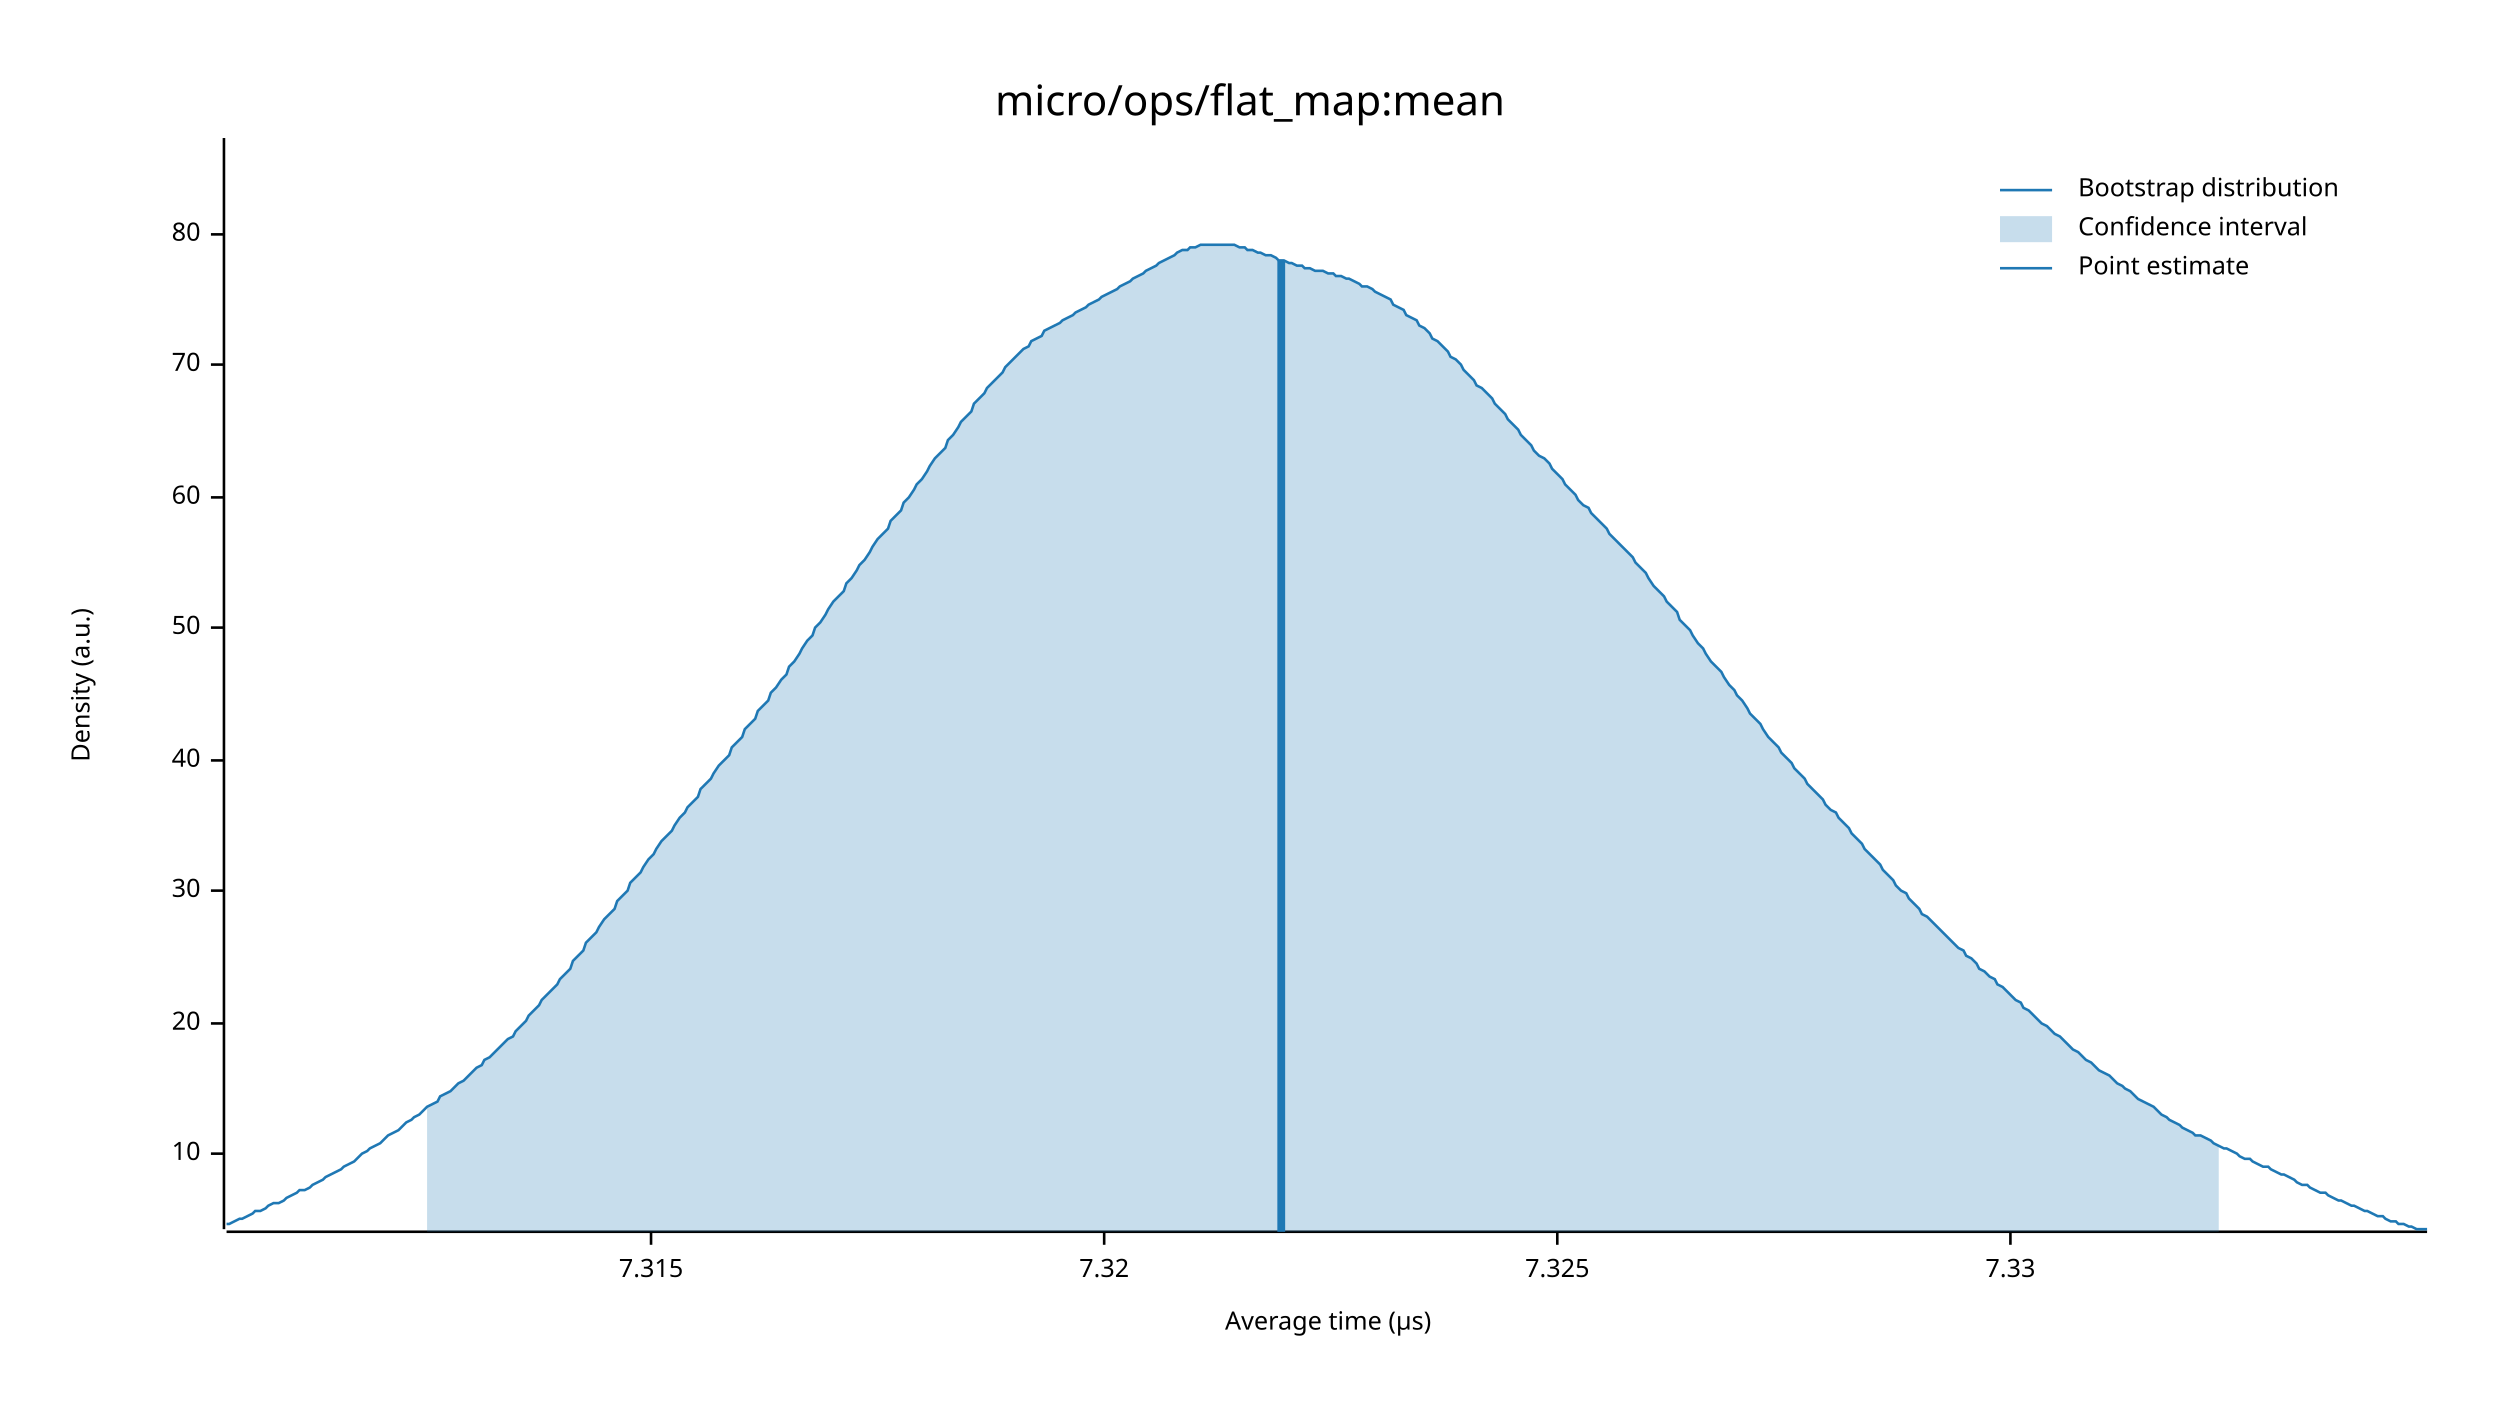
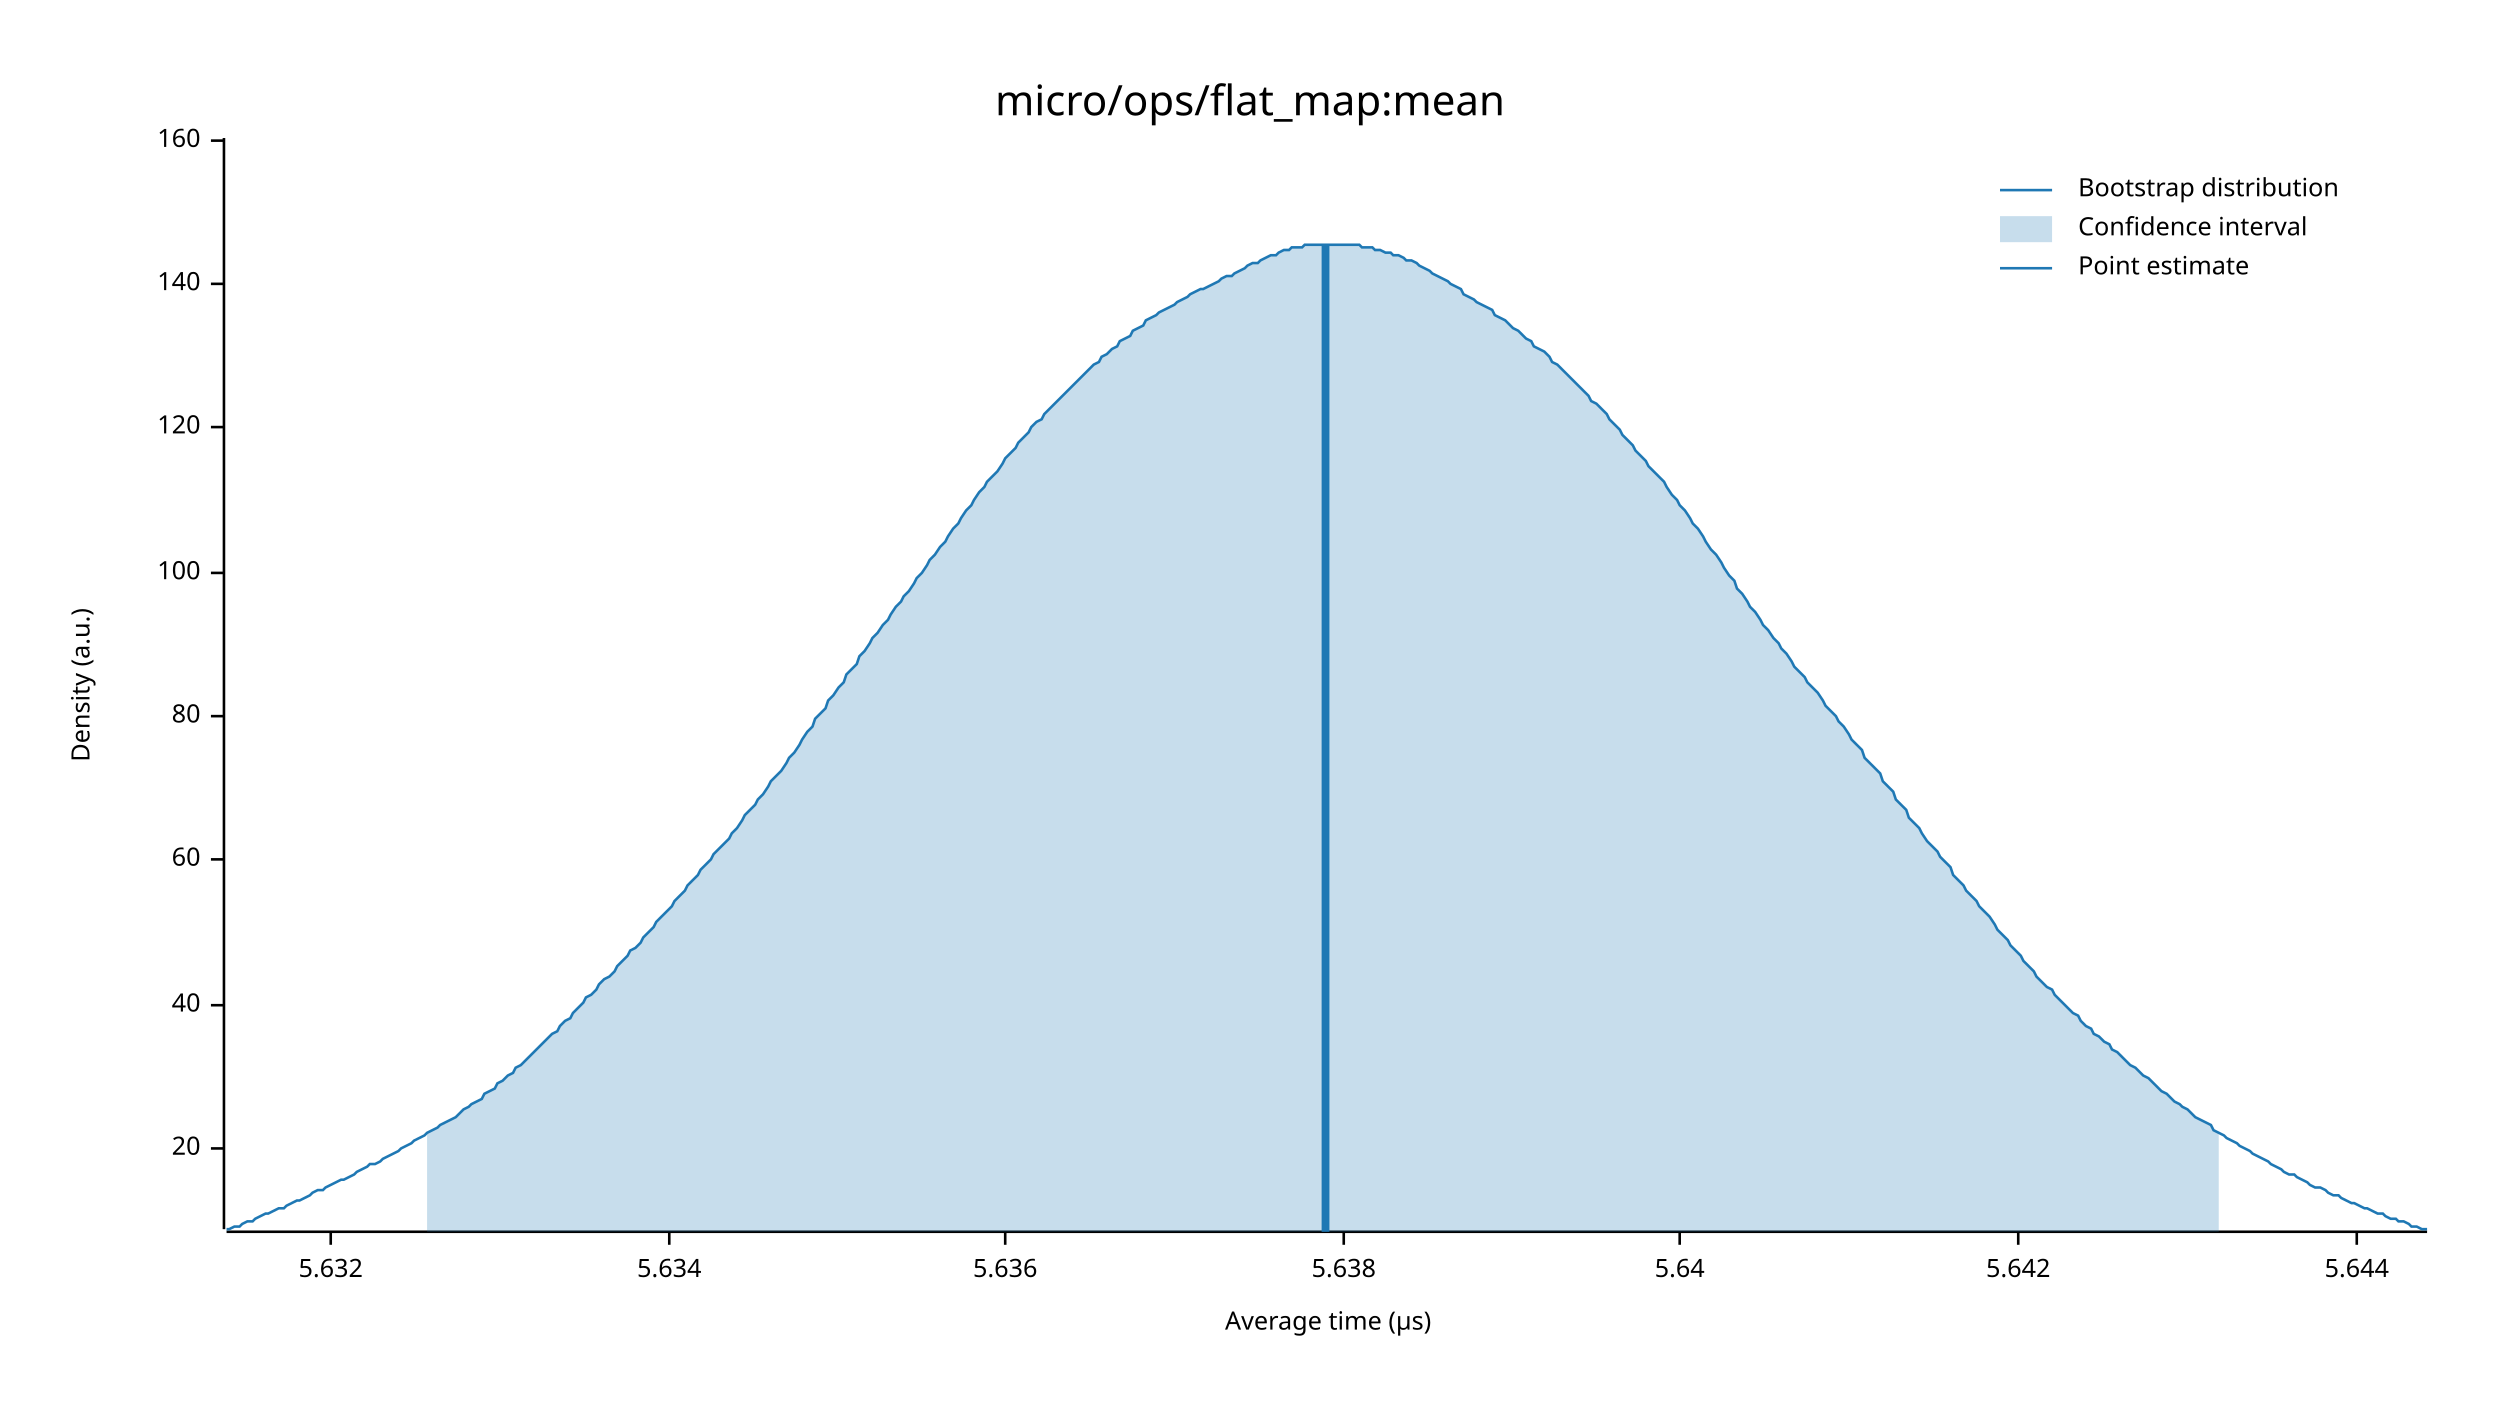
<svg xmlns="http://www.w3.org/2000/svg" width="960" height="540" viewBox="0 0 960 540">
  <text x="480" y="32" dy="0.76em" text-anchor="middle" font-family="sans-serif" font-size="16.129" opacity="1" fill="#000000">
micro/ops/flat_map:mean
</text>
  <text x="27" y="263" dy="0.76em" text-anchor="middle" font-family="sans-serif" font-size="9.677" opacity="1" fill="#000000" transform="rotate(270, 27, 263)">
Density (a.u.)
</text>
  <text x="510" y="513" dy="-0.5ex" text-anchor="middle" font-family="sans-serif" font-size="9.677" opacity="1" fill="#000000">
Average time (µs)
</text>
  <polyline fill="none" opacity="1" stroke="#000000" stroke-width="1" points="86,53 86,472 " />
-   <text x="77" y="443" dy="0.5ex" text-anchor="end" font-family="sans-serif" font-size="9.677" opacity="1" fill="#000000">
- 10
- </text>
-   <polyline fill="none" opacity="1" stroke="#000000" stroke-width="1" points="81,443 86,443 " />
-   <text x="77" y="393" dy="0.5ex" text-anchor="end" font-family="sans-serif" font-size="9.677" opacity="1" fill="#000000">
+   <text x="77" y="441" dy="0.5ex" text-anchor="end" font-family="sans-serif" font-size="9.677" opacity="1" fill="#000000">
20
</text>
-   <polyline fill="none" opacity="1" stroke="#000000" stroke-width="1" points="81,393 86,393 " />
-   <text x="77" y="342" dy="0.5ex" text-anchor="end" font-family="sans-serif" font-size="9.677" opacity="1" fill="#000000">
- 30
- </text>
-   <polyline fill="none" opacity="1" stroke="#000000" stroke-width="1" points="81,342 86,342 " />
-   <text x="77" y="292" dy="0.5ex" text-anchor="end" font-family="sans-serif" font-size="9.677" opacity="1" fill="#000000">
+   <polyline fill="none" opacity="1" stroke="#000000" stroke-width="1" points="81,441 86,441 " />
+   <text x="77" y="386" dy="0.5ex" text-anchor="end" font-family="sans-serif" font-size="9.677" opacity="1" fill="#000000">
40
</text>
-   <polyline fill="none" opacity="1" stroke="#000000" stroke-width="1" points="81,292 86,292 " />
-   <text x="77" y="241" dy="0.5ex" text-anchor="end" font-family="sans-serif" font-size="9.677" opacity="1" fill="#000000">
- 50
- </text>
-   <polyline fill="none" opacity="1" stroke="#000000" stroke-width="1" points="81,241 86,241 " />
-   <text x="77" y="191" dy="0.5ex" text-anchor="end" font-family="sans-serif" font-size="9.677" opacity="1" fill="#000000">
+   <polyline fill="none" opacity="1" stroke="#000000" stroke-width="1" points="81,386 86,386 " />
+   <text x="77" y="330" dy="0.5ex" text-anchor="end" font-family="sans-serif" font-size="9.677" opacity="1" fill="#000000">
60
</text>
-   <polyline fill="none" opacity="1" stroke="#000000" stroke-width="1" points="81,191 86,191 " />
-   <text x="77" y="140" dy="0.5ex" text-anchor="end" font-family="sans-serif" font-size="9.677" opacity="1" fill="#000000">
- 70
- </text>
-   <polyline fill="none" opacity="1" stroke="#000000" stroke-width="1" points="81,140 86,140 " />
-   <text x="77" y="90" dy="0.5ex" text-anchor="end" font-family="sans-serif" font-size="9.677" opacity="1" fill="#000000">
+   <polyline fill="none" opacity="1" stroke="#000000" stroke-width="1" points="81,330 86,330 " />
+   <text x="77" y="275" dy="0.5ex" text-anchor="end" font-family="sans-serif" font-size="9.677" opacity="1" fill="#000000">
80
</text>
-   <polyline fill="none" opacity="1" stroke="#000000" stroke-width="1" points="81,90 86,90 " />
+   <polyline fill="none" opacity="1" stroke="#000000" stroke-width="1" points="81,275 86,275 " />
+   <text x="77" y="220" dy="0.5ex" text-anchor="end" font-family="sans-serif" font-size="9.677" opacity="1" fill="#000000">
+ 100
+ </text>
+   <polyline fill="none" opacity="1" stroke="#000000" stroke-width="1" points="81,220 86,220 " />
+   <text x="77" y="164" dy="0.5ex" text-anchor="end" font-family="sans-serif" font-size="9.677" opacity="1" fill="#000000">
+ 120
+ </text>
+   <polyline fill="none" opacity="1" stroke="#000000" stroke-width="1" points="81,164 86,164 " />
+   <text x="77" y="109" dy="0.5ex" text-anchor="end" font-family="sans-serif" font-size="9.677" opacity="1" fill="#000000">
+ 140
+ </text>
+   <polyline fill="none" opacity="1" stroke="#000000" stroke-width="1" points="81,109 86,109 " />
+   <text x="77" y="54" dy="0.5ex" text-anchor="end" font-family="sans-serif" font-size="9.677" opacity="1" fill="#000000">
+ 160
+ </text>
+   <polyline fill="none" opacity="1" stroke="#000000" stroke-width="1" points="81,54 86,54 " />
  <polyline fill="none" opacity="1" stroke="#000000" stroke-width="1" points="87,473 932,473 " />
-   <text x="250" y="483" dy="0.76em" text-anchor="middle" font-family="sans-serif" font-size="9.677" opacity="1" fill="#000000">
- 7.315
+   <text x="127" y="483" dy="0.76em" text-anchor="middle" font-family="sans-serif" font-size="9.677" opacity="1" fill="#000000">
+ 5.632
</text>
-   <polyline fill="none" opacity="1" stroke="#000000" stroke-width="1" points="250,473 250,478 " />
-   <text x="424" y="483" dy="0.76em" text-anchor="middle" font-family="sans-serif" font-size="9.677" opacity="1" fill="#000000">
- 7.32
+   <polyline fill="none" opacity="1" stroke="#000000" stroke-width="1" points="127,473 127,478 " />
+   <text x="257" y="483" dy="0.76em" text-anchor="middle" font-family="sans-serif" font-size="9.677" opacity="1" fill="#000000">
+ 5.634
</text>
-   <polyline fill="none" opacity="1" stroke="#000000" stroke-width="1" points="424,473 424,478 " />
-   <text x="598" y="483" dy="0.76em" text-anchor="middle" font-family="sans-serif" font-size="9.677" opacity="1" fill="#000000">
- 7.325
+   <polyline fill="none" opacity="1" stroke="#000000" stroke-width="1" points="257,473 257,478 " />
+   <text x="386" y="483" dy="0.76em" text-anchor="middle" font-family="sans-serif" font-size="9.677" opacity="1" fill="#000000">
+ 5.636
</text>
-   <polyline fill="none" opacity="1" stroke="#000000" stroke-width="1" points="598,473 598,478 " />
-   <text x="772" y="483" dy="0.76em" text-anchor="middle" font-family="sans-serif" font-size="9.677" opacity="1" fill="#000000">
- 7.33
+   <polyline fill="none" opacity="1" stroke="#000000" stroke-width="1" points="386,473 386,478 " />
+   <text x="516" y="483" dy="0.76em" text-anchor="middle" font-family="sans-serif" font-size="9.677" opacity="1" fill="#000000">
+ 5.638
</text>
-   <polyline fill="none" opacity="1" stroke="#000000" stroke-width="1" points="772,473 772,478 " />
-   <polyline fill="none" opacity="1" stroke="#1F78B4" stroke-width="1" points="87,470 88,470 90,469 92,468 93,468 95,467 97,466 98,465 100,465 102,464 103,463 105,462 107,462 109,461 110,460 112,459 114,458 115,457 117,457 119,456 120,455 122,454 124,453 125,452 127,451 129,450 131,449 132,448 134,447 136,446 137,445 139,443 141,442 142,441 144,440 146,439 147,438 149,436 151,435 153,434 154,433 156,431 158,430 159,429 161,428 163,426 164,425 166,424 168,423 169,421 171,420 173,419 175,417 176,416 178,415 180,413 181,412 183,410 185,409 186,407 188,406 190,404 191,403 193,401 195,399 197,398 198,396 200,394 202,392 203,390 205,388 207,386 208,384 210,382 212,380 214,378 215,376 217,374 219,372 220,369 222,367 224,365 225,362 227,360 229,358 230,356 232,353 234,351 236,349 237,346 239,344 241,342 242,339 244,337 246,335 247,333 249,330 251,328 252,326 254,323 256,321 258,319 259,317 261,314 263,312 264,310 266,308 268,306 269,303 271,301 273,299 274,297 276,294 278,292 280,290 281,287 283,285 285,283 286,280 288,278 290,276 291,273 293,271 295,269 296,266 298,264 300,261 302,259 303,256 305,254 307,251 308,249 310,246 312,244 313,241 315,239 317,236 318,234 320,231 322,229 324,227 325,224 327,222 329,219 330,217 332,215 334,212 335,210 337,207 339,205 341,203 342,200 344,198 346,196 347,193 349,191 351,188 352,186 354,184 356,181 357,179 359,176 361,174 363,172 364,169 366,167 368,164 369,162 371,160 373,158 374,155 376,153 378,151 379,149 381,147 383,145 385,143 386,141 388,139 390,137 391,136 393,134 395,133 396,131 398,130 400,129 401,127 403,126 405,125 407,124 408,123 410,122 412,121 413,120 415,119 417,118 418,117 420,116 422,115 423,114 425,113 427,112 429,111 430,110 432,109 434,108 435,107 437,106 439,105 440,104 442,103 444,102 445,101 447,100 449,99 451,98 452,97 454,96 456,96 457,95 459,95 461,94 462,94 464,94 466,94 468,94 469,94 471,94 473,94 474,94 476,95 478,95 479,96 481,96 483,97 484,97 486,98 488,98 490,99 491,100 493,100 495,101 496,101 498,102 500,102 501,103 503,103 505,104 506,104 508,104 510,105 512,105 513,106 515,106 517,107 518,107 520,108 522,109 523,110 525,110 527,111 528,112 530,113 532,114 534,115 535,117 537,118 539,119 540,121 542,122 544,123 545,125 547,126 549,128 550,130 552,131 554,133 556,135 557,137 559,138 561,140 562,142 564,144 566,146 567,148 569,149 571,151 573,153 574,155 576,157 578,159 579,161 581,163 583,165 584,167 586,169 588,171 589,173 591,175 593,176 595,178 596,180 598,182 600,184 601,186 603,188 605,190 606,192 608,194 610,195 611,197 613,199 615,201 617,203 618,205 620,207 622,209 623,210 625,212 627,214 628,216 630,218 632,220 633,222 635,225 637,227 639,229 640,231 642,233 644,235 645,238 647,240 649,242 650,244 652,247 654,249 655,251 657,254 659,256 661,258 662,260 664,263 666,265 667,267 669,269 671,272 672,274 674,276 676,278 677,280 679,283 681,285 683,287 684,289 686,291 688,293 689,295 691,297 693,299 694,301 696,303 698,305 700,307 701,309 703,311 705,312 706,314 708,316 710,318 711,320 713,322 715,324 716,326 718,328 720,330 722,332 723,334 725,336 727,338 728,340 730,342 732,343 733,345 735,347 737,349 738,351 740,352 742,354 744,356 745,357 747,359 749,361 750,362 752,364 754,365 755,367 757,368 759,370 760,372 762,373 764,375 766,376 767,378 769,379 771,381 772,382 774,384 776,385 777,387 779,388 781,390 782,391 784,393 786,394 788,396 789,397 791,398 793,400 794,401 796,403 798,404 799,405 801,407 803,408 804,409 806,411 808,412 810,413 811,414 813,416 815,417 816,418 818,419 820,421 821,422 823,423 825,424 827,425 828,426 830,428 832,429 833,430 835,431 837,432 838,433 840,434 842,435 843,436 845,436 847,437 849,438 850,439 852,440 854,441 855,441 857,442 859,443 860,444 862,445 864,445 865,446 867,447 869,448 871,448 872,449 874,450 876,451 877,451 879,452 881,453 882,454 884,455 886,455 887,456 889,457 891,458 893,458 894,459 896,460 898,461 899,461 901,462 903,463 904,463 906,464 908,465 909,465 911,466 913,467 915,467 916,468 918,469 920,469 921,470 923,470 925,471 926,471 928,472 930,472 932,472 " />
-   <polygon opacity="0.25" fill="#1F78B4" points="164,425 166,424 168,423 169,421 171,420 173,419 175,417 176,416 178,415 180,413 181,412 183,410 185,409 186,407 188,406 190,404 191,403 193,401 195,399 197,398 198,396 200,394 202,392 203,390 205,388 207,386 208,384 210,382 212,380 214,378 215,376 217,374 219,372 220,369 222,367 224,365 225,362 227,360 229,358 230,356 232,353 234,351 236,349 237,346 239,344 241,342 242,339 244,337 246,335 247,333 249,330 251,328 252,326 254,323 256,321 258,319 259,317 261,314 263,312 264,310 266,308 268,306 269,303 271,301 273,299 274,297 276,294 278,292 280,290 281,287 283,285 285,283 286,280 288,278 290,276 291,273 293,271 295,269 296,266 298,264 300,261 302,259 303,256 305,254 307,251 308,249 310,246 312,244 313,241 315,239 317,236 318,234 320,231 322,229 324,227 325,224 327,222 329,219 330,217 332,215 334,212 335,210 337,207 339,205 341,203 342,200 344,198 346,196 347,193 349,191 351,188 352,186 354,184 356,181 357,179 359,176 361,174 363,172 364,169 366,167 368,164 369,162 371,160 373,158 374,155 376,153 378,151 379,149 381,147 383,145 385,143 386,141 388,139 390,137 391,136 393,134 395,133 396,131 398,130 400,129 401,127 403,126 405,125 407,124 408,123 410,122 412,121 413,120 415,119 417,118 418,117 420,116 422,115 423,114 425,113 427,112 429,111 430,110 432,109 434,108 435,107 437,106 439,105 440,104 442,103 444,102 445,101 447,100 449,99 451,98 452,97 454,96 456,96 457,95 459,95 461,94 462,94 464,94 466,94 468,94 469,94 471,94 473,94 474,94 476,95 478,95 479,96 481,96 483,97 484,97 486,98 488,98 490,99 491,100 493,100 495,101 496,101 498,102 500,102 501,103 503,103 505,104 506,104 508,104 510,105 512,105 513,106 515,106 517,107 518,107 520,108 522,109 523,110 525,110 527,111 528,112 530,113 532,114 534,115 535,117 537,118 539,119 540,121 542,122 544,123 545,125 547,126 549,128 550,130 552,131 554,133 556,135 557,137 559,138 561,140 562,142 564,144 566,146 567,148 569,149 571,151 573,153 574,155 576,157 578,159 579,161 581,163 583,165 584,167 586,169 588,171 589,173 591,175 593,176 595,178 596,180 598,182 600,184 601,186 603,188 605,190 606,192 608,194 610,195 611,197 613,199 615,201 617,203 618,205 620,207 622,209 623,210 625,212 627,214 628,216 630,218 632,220 633,222 635,225 637,227 639,229 640,231 642,233 644,235 645,238 647,240 649,242 650,244 652,247 654,249 655,251 657,254 659,256 661,258 662,260 664,263 666,265 667,267 669,269 671,272 672,274 674,276 676,278 677,280 679,283 681,285 683,287 684,289 686,291 688,293 689,295 691,297 693,299 694,301 696,303 698,305 700,307 701,309 703,311 705,312 706,314 708,316 710,318 711,320 713,322 715,324 716,326 718,328 720,330 722,332 723,334 725,336 727,338 728,340 730,342 732,343 733,345 735,347 737,349 738,351 740,352 742,354 744,356 745,357 747,359 749,361 750,362 752,364 754,365 755,367 757,368 759,370 760,372 762,373 764,375 766,376 767,378 769,379 771,381 772,382 774,384 776,385 777,387 779,388 781,390 782,391 784,393 786,394 788,396 789,397 791,398 793,400 794,401 796,403 798,404 799,405 801,407 803,408 804,409 806,411 808,412 810,413 811,414 813,416 815,417 816,418 818,419 820,421 821,422 823,423 825,424 827,425 828,426 830,428 832,429 833,430 835,431 837,432 838,433 840,434 842,435 843,436 845,436 847,437 849,438 850,439 852,440 852,473 164,473 " />
-   <polyline fill="none" opacity="1" stroke="#1F78B4" stroke-width="3" points="492,473 492,100 " />
+   <polyline fill="none" opacity="1" stroke="#000000" stroke-width="1" points="516,473 516,478 " />
+   <text x="645" y="483" dy="0.76em" text-anchor="middle" font-family="sans-serif" font-size="9.677" opacity="1" fill="#000000">
+ 5.64
+ </text>
+   <polyline fill="none" opacity="1" stroke="#000000" stroke-width="1" points="645,473 645,478 " />
+   <text x="775" y="483" dy="0.76em" text-anchor="middle" font-family="sans-serif" font-size="9.677" opacity="1" fill="#000000">
+ 5.642
+ </text>
+   <polyline fill="none" opacity="1" stroke="#000000" stroke-width="1" points="775,473 775,478 " />
+   <text x="905" y="483" dy="0.76em" text-anchor="middle" font-family="sans-serif" font-size="9.677" opacity="1" fill="#000000">
+ 5.644
+ </text>
+   <polyline fill="none" opacity="1" stroke="#000000" stroke-width="1" points="905,473 905,478 " />
+   <polyline fill="none" opacity="1" stroke="#1F78B4" stroke-width="1" points="87,472 88,472 90,471 92,471 93,470 95,469 97,469 98,468 100,467 102,466 103,466 105,465 107,464 109,464 110,463 112,462 114,461 115,461 117,460 119,459 120,458 122,457 124,457 125,456 127,455 129,454 131,453 132,453 134,452 136,451 137,450 139,449 141,448 142,447 144,447 146,446 147,445 149,444 151,443 153,442 154,441 156,440 158,439 159,438 161,437 163,436 164,435 166,434 168,433 169,432 171,431 173,430 175,429 176,428 178,426 180,425 181,424 183,423 185,422 186,420 188,419 190,418 191,416 193,415 195,413 197,412 198,410 200,409 202,407 203,406 205,404 207,402 208,401 210,399 212,397 214,396 215,394 217,392 219,391 220,389 222,387 224,385 225,383 227,382 229,380 230,378 232,376 234,375 236,373 237,371 239,369 241,367 242,365 244,364 246,362 247,360 249,358 251,356 252,354 254,352 256,350 258,348 259,346 261,344 263,342 264,340 266,338 268,336 269,334 271,332 273,330 274,328 276,326 278,324 280,322 281,320 283,318 285,315 286,313 288,311 290,309 291,307 293,305 295,302 296,300 298,298 300,296 302,293 303,291 305,289 307,286 308,284 310,281 312,279 313,276 315,274 317,272 318,269 320,267 322,264 324,262 325,259 327,257 329,255 330,252 332,250 334,247 335,245 337,243 339,240 341,238 342,236 344,233 346,231 347,229 349,227 351,224 352,222 354,220 356,217 357,215 359,213 361,210 363,208 364,206 366,203 368,201 369,199 371,196 373,194 374,192 376,189 378,187 379,185 381,183 383,181 385,178 386,176 388,174 390,172 391,170 393,168 395,166 396,164 398,162 400,161 401,159 403,157 405,155 407,153 408,152 410,150 412,148 413,147 415,145 417,143 418,142 420,140 422,139 423,137 425,136 427,134 429,133 430,131 432,130 434,129 435,127 437,126 439,125 440,123 442,122 444,121 445,120 447,119 449,118 451,117 452,116 454,115 456,114 457,113 459,112 461,111 462,111 464,110 466,109 468,108 469,107 471,106 473,106 474,105 476,104 478,103 479,102 481,101 483,101 484,100 486,99 488,98 490,98 491,97 493,96 495,96 496,95 498,95 500,95 501,94 503,94 505,94 506,94 508,94 510,94 512,94 513,94 515,94 517,94 518,94 520,94 522,94 523,95 525,95 527,95 528,96 530,96 532,97 534,97 535,98 537,98 539,99 540,100 542,100 544,101 545,102 547,103 549,104 550,105 552,106 554,107 556,108 557,109 559,110 561,111 562,113 564,114 566,115 567,116 569,117 571,118 573,119 574,121 576,122 578,123 579,124 581,126 583,127 584,128 586,130 588,131 589,133 591,134 593,135 595,137 596,139 598,140 600,142 601,143 603,145 605,147 606,148 608,150 610,152 611,154 613,155 615,157 617,159 618,161 620,163 622,165 623,167 625,169 627,171 628,173 630,175 632,177 633,179 635,181 637,183 639,185 640,187 642,190 644,192 645,194 647,196 649,199 650,201 652,203 654,206 655,208 657,211 659,213 661,216 662,218 664,221 666,223 667,226 669,228 671,231 672,233 674,235 676,238 677,240 679,242 681,245 683,247 684,249 686,251 688,254 689,256 691,258 693,260 694,262 696,264 698,266 700,269 701,271 703,273 705,275 706,277 708,279 710,282 711,284 713,286 715,288 716,291 718,293 720,295 722,297 723,300 725,302 727,304 728,307 730,309 732,311 733,314 735,316 737,318 738,320 740,323 742,325 744,327 745,329 747,331 749,333 750,336 752,338 754,340 755,342 757,344 759,346 760,348 762,350 764,352 766,355 767,357 769,359 771,361 772,363 774,365 776,367 777,369 779,371 781,373 782,375 784,377 786,379 788,380 789,382 791,384 793,386 794,387 796,389 798,390 799,392 801,394 803,395 804,397 806,398 808,400 810,401 811,403 813,404 815,406 816,407 818,409 820,410 821,411 823,413 825,414 827,416 828,417 830,419 832,420 833,421 835,423 837,424 838,425 840,426 842,428 843,429 845,430 847,431 849,432 850,434 852,435 854,436 855,437 857,438 859,439 860,440 862,441 864,442 865,443 867,444 869,445 871,446 872,447 874,448 876,449 877,450 879,451 881,451 882,452 884,453 886,454 887,455 889,456 891,456 893,457 894,458 896,459 898,459 899,460 901,461 903,462 904,462 906,463 908,464 909,464 911,465 913,466 915,466 916,467 918,468 920,468 921,469 923,469 925,470 926,471 928,471 930,472 932,472 " />
+   <polygon opacity="0.25" fill="#1F78B4" points="164,435 166,434 168,433 169,432 171,431 173,430 175,429 176,428 178,426 180,425 181,424 183,423 185,422 186,420 188,419 190,418 191,416 193,415 195,413 197,412 198,410 200,409 202,407 203,406 205,404 207,402 208,401 210,399 212,397 214,396 215,394 217,392 219,391 220,389 222,387 224,385 225,383 227,382 229,380 230,378 232,376 234,375 236,373 237,371 239,369 241,367 242,365 244,364 246,362 247,360 249,358 251,356 252,354 254,352 256,350 258,348 259,346 261,344 263,342 264,340 266,338 268,336 269,334 271,332 273,330 274,328 276,326 278,324 280,322 281,320 283,318 285,315 286,313 288,311 290,309 291,307 293,305 295,302 296,300 298,298 300,296 302,293 303,291 305,289 307,286 308,284 310,281 312,279 313,276 315,274 317,272 318,269 320,267 322,264 324,262 325,259 327,257 329,255 330,252 332,250 334,247 335,245 337,243 339,240 341,238 342,236 344,233 346,231 347,229 349,227 351,224 352,222 354,220 356,217 357,215 359,213 361,210 363,208 364,206 366,203 368,201 369,199 371,196 373,194 374,192 376,189 378,187 379,185 381,183 383,181 385,178 386,176 388,174 390,172 391,170 393,168 395,166 396,164 398,162 400,161 401,159 403,157 405,155 407,153 408,152 410,150 412,148 413,147 415,145 417,143 418,142 420,140 422,139 423,137 425,136 427,134 429,133 430,131 432,130 434,129 435,127 437,126 439,125 440,123 442,122 444,121 445,120 447,119 449,118 451,117 452,116 454,115 456,114 457,113 459,112 461,111 462,111 464,110 466,109 468,108 469,107 471,106 473,106 474,105 476,104 478,103 479,102 481,101 483,101 484,100 486,99 488,98 490,98 491,97 493,96 495,96 496,95 498,95 500,95 501,94 503,94 505,94 506,94 508,94 510,94 512,94 513,94 515,94 517,94 518,94 520,94 522,94 523,95 525,95 527,95 528,96 530,96 532,97 534,97 535,98 537,98 539,99 540,100 542,100 544,101 545,102 547,103 549,104 550,105 552,106 554,107 556,108 557,109 559,110 561,111 562,113 564,114 566,115 567,116 569,117 571,118 573,119 574,121 576,122 578,123 579,124 581,126 583,127 584,128 586,130 588,131 589,133 591,134 593,135 595,137 596,139 598,140 600,142 601,143 603,145 605,147 606,148 608,150 610,152 611,154 613,155 615,157 617,159 618,161 620,163 622,165 623,167 625,169 627,171 628,173 630,175 632,177 633,179 635,181 637,183 639,185 640,187 642,190 644,192 645,194 647,196 649,199 650,201 652,203 654,206 655,208 657,211 659,213 661,216 662,218 664,221 666,223 667,226 669,228 671,231 672,233 674,235 676,238 677,240 679,242 681,245 683,247 684,249 686,251 688,254 689,256 691,258 693,260 694,262 696,264 698,266 700,269 701,271 703,273 705,275 706,277 708,279 710,282 711,284 713,286 715,288 716,291 718,293 720,295 722,297 723,300 725,302 727,304 728,307 730,309 732,311 733,314 735,316 737,318 738,320 740,323 742,325 744,327 745,329 747,331 749,333 750,336 752,338 754,340 755,342 757,344 759,346 760,348 762,350 764,352 766,355 767,357 769,359 771,361 772,363 774,365 776,367 777,369 779,371 781,373 782,375 784,377 786,379 788,380 789,382 791,384 793,386 794,387 796,389 798,390 799,392 801,394 803,395 804,397 806,398 808,400 810,401 811,403 813,404 815,406 816,407 818,409 820,410 821,411 823,413 825,414 827,416 828,417 830,419 832,420 833,421 835,423 837,424 838,425 840,426 842,428 843,429 845,430 847,431 849,432 850,434 852,435 852,473 164,473 " />
+   <polyline fill="none" opacity="1" stroke="#1F78B4" stroke-width="3" points="509,473 509,94 " />
  <text x="798" y="68" dy="0.76em" text-anchor="start" font-family="sans-serif" font-size="9.677" opacity="1" fill="#000000">
Bootstrap distribution
</text>
  <text x="798" y="83" dy="0.76em" text-anchor="start" font-family="sans-serif" font-size="9.677" opacity="1" fill="#000000">
Confidence interval
</text>
  <text x="798" y="98" dy="0.76em" text-anchor="start" font-family="sans-serif" font-size="9.677" opacity="1" fill="#000000">
Point estimate
</text>
  <polyline fill="none" opacity="1" stroke="#1F78B4" stroke-width="1" points="768,73 788,73 " />
  <rect x="768" y="83" width="20" height="10" opacity="0.25" fill="#1F78B4" stroke="none" />
  <polyline fill="none" opacity="1" stroke="#1F78B4" stroke-width="1" points="768,103 788,103 " />
</svg>
